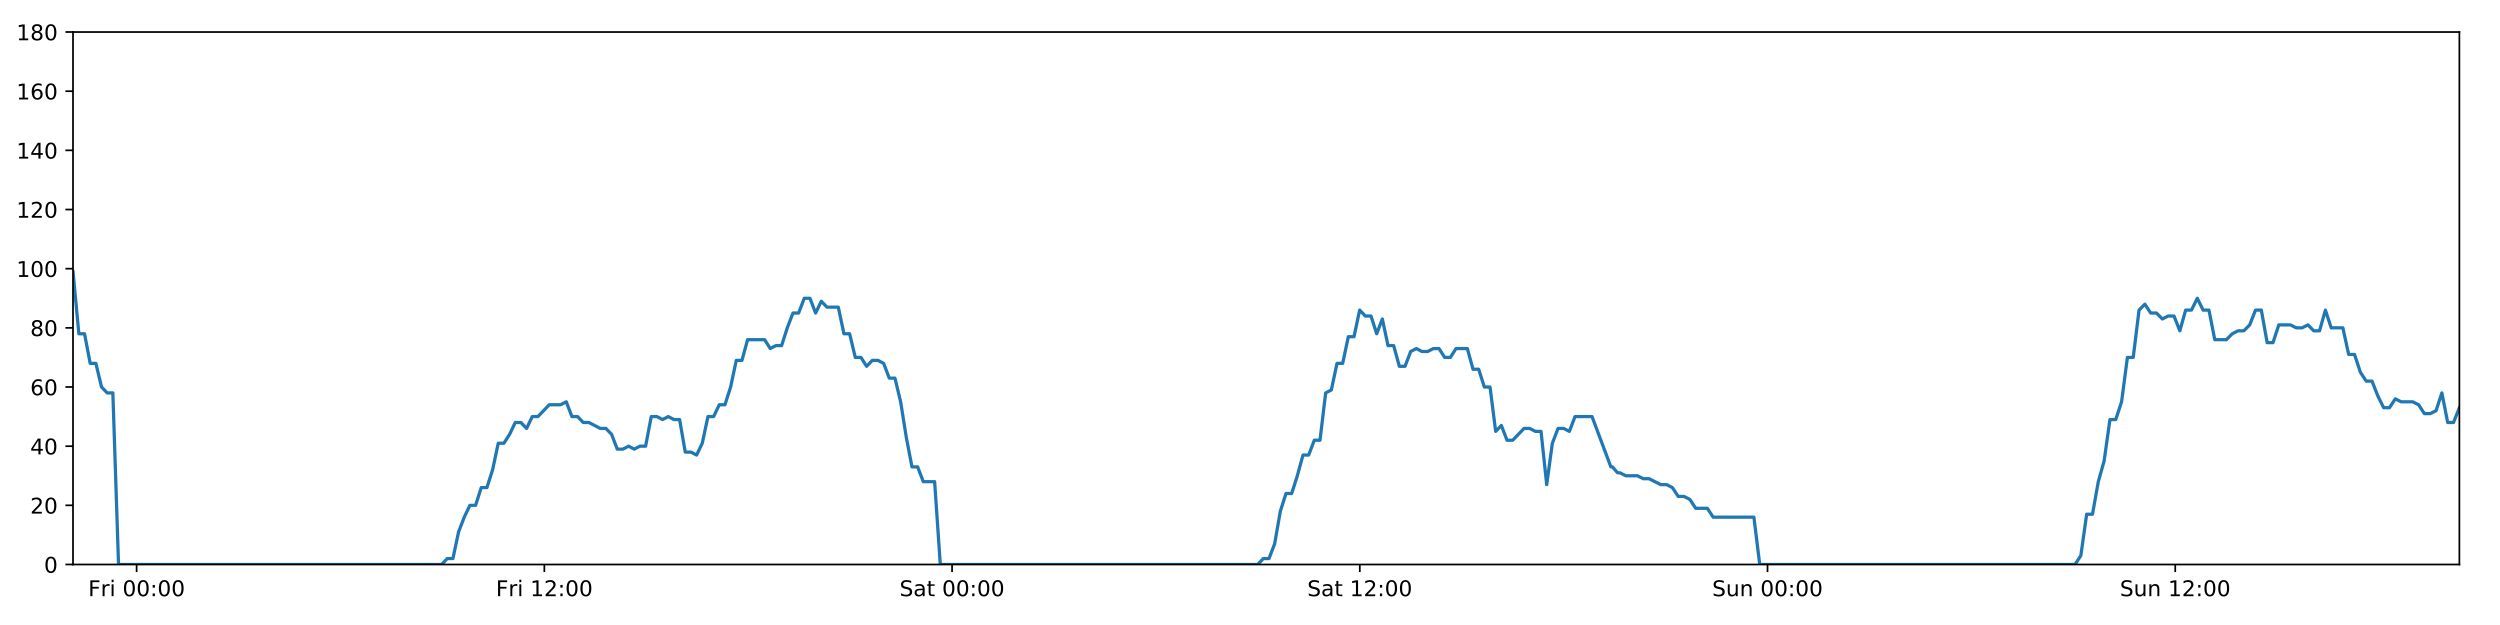
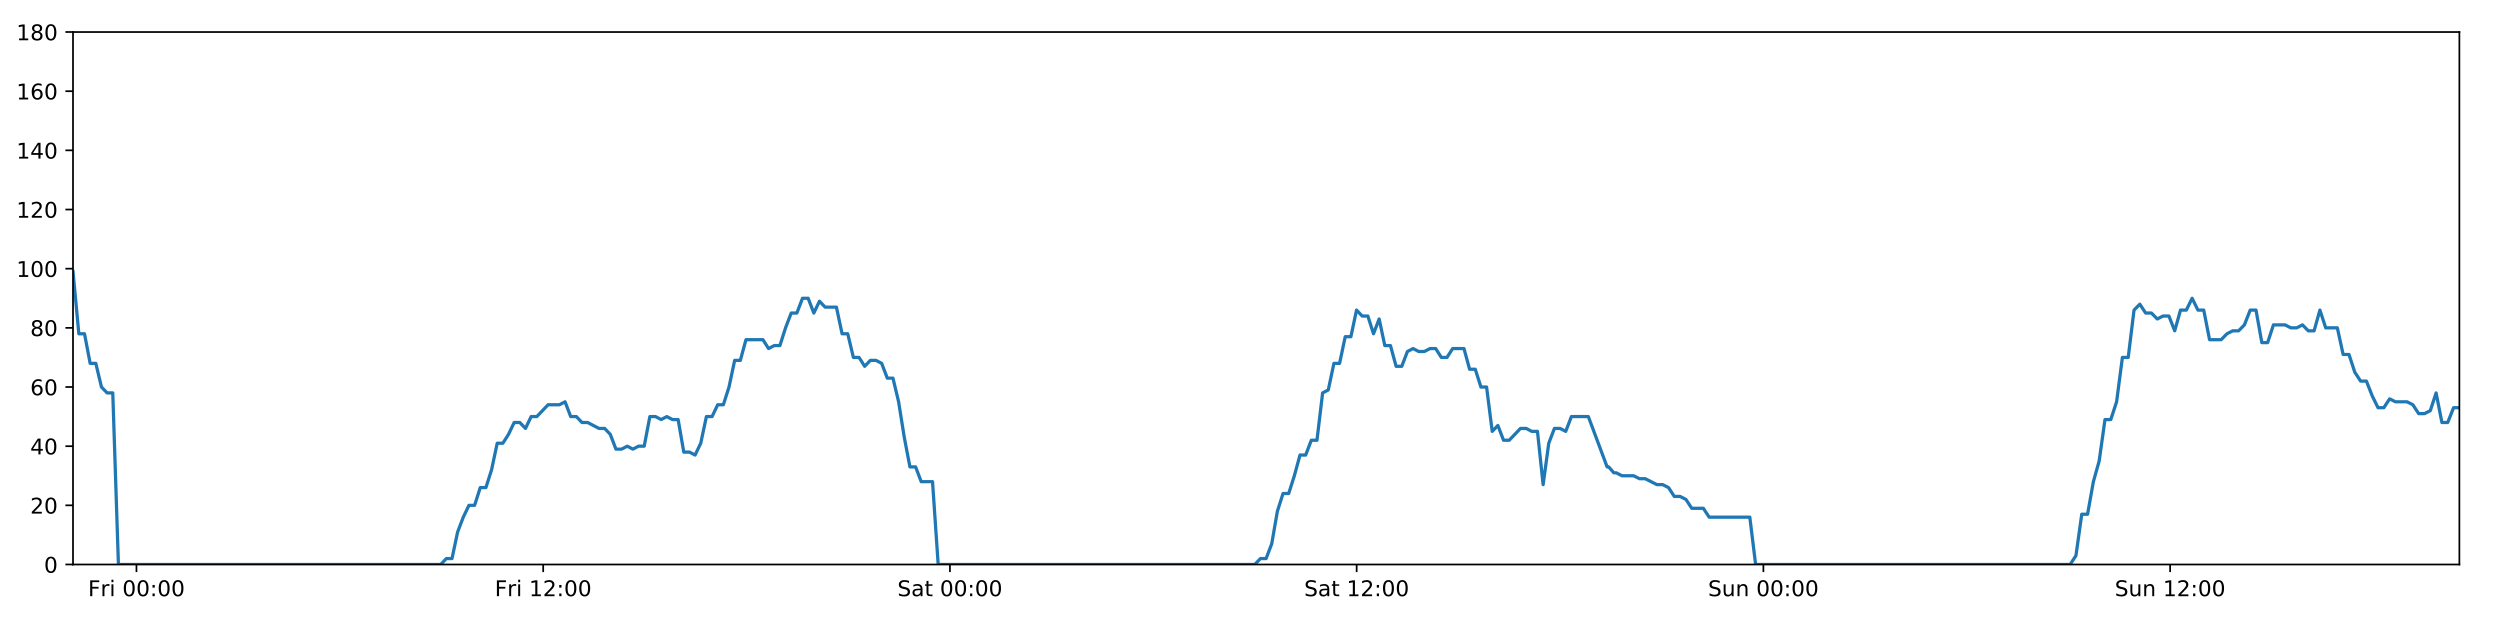
<svg xmlns="http://www.w3.org/2000/svg" xmlns:xlink="http://www.w3.org/1999/xlink" height="288pt" version="1.1" viewBox="0 0 1152 288" width="1152pt">
  <defs>
    <style type="text/css">
*{stroke-linecap:butt;stroke-linejoin:round;}
  </style>
  </defs>
  <g id="figure_1">
    <g id="patch_1">
      <path d="M 0 288  L 1152 288  L 1152 0  L 0 0  z " style="fill:#ffffff;" />
    </g>
    <g id="axes_1">
      <g id="patch_2">
        <path d="M 33.64 260.12  L 1133.28 260.12  L 1133.28 14.76  L 33.64 14.76  z " style="fill:#ffffff;" />
      </g>
      <g id="matplotlib.axis_1">
        <g id="xtick_1">
          <g id="line2d_1">
            <defs>
-               <path d="M 0 0  L 0 3.5  " id="mc0566cf2ae" style="stroke:#000000;stroke-width:0.8;" />
-             </defs>
-             <g>
-               <use style="stroke:#000000;stroke-width:0.8;" x="62.954" xlink:href="#mc0566cf2ae" y="260.12" />
+               <path d="M 0 0  L 0 3.5  " id="me125a7c49f" style="stroke:#000000;stroke-width:0.8;" />
+             </defs>
+             <g>
+               <use style="stroke:#000000;stroke-width:0.8;" x="62.882" xlink:href="#me125a7c49f" y="260.12" />
            </g>
          </g>
          <g id="text_1">
            <defs>
              <path d="M 9.812 72.906  L 51.703 72.906  L 51.703 64.594  L 19.672 64.594  L 19.672 43.109  L 48.578 43.109  L 48.578 34.812  L 19.672 34.812  L 19.672 0  L 9.812 0  z " id="DejaVuSans-70" />
              <path d="M 41.109 46.297  Q 39.594 47.172 37.812 47.578  Q 36.031 48 33.891 48  Q 26.266 48 22.188 43.047  Q 18.109 38.094 18.109 28.812  L 18.109 0  L 9.078 0  L 9.078 54.688  L 18.109 54.688  L 18.109 46.188  Q 20.953 51.172 25.484 53.578  Q 30.031 56 36.531 56  Q 37.453 56 38.578 55.875  Q 39.703 55.766 41.062 55.516  z " id="DejaVuSans-114" />
              <path d="M 9.422 54.688  L 18.406 54.688  L 18.406 0  L 9.422 0  z M 9.422 75.984  L 18.406 75.984  L 18.406 64.594  L 9.422 64.594  z " id="DejaVuSans-105" />
              <path id="DejaVuSans-32" />
              <path d="M 31.781 66.406  Q 24.172 66.406 20.328 58.906  Q 16.5 51.422 16.5 36.375  Q 16.5 21.391 20.328 13.891  Q 24.172 6.391 31.781 6.391  Q 39.453 6.391 43.281 13.891  Q 47.125 21.391 47.125 36.375  Q 47.125 51.422 43.281 58.906  Q 39.453 66.406 31.781 66.406  z M 31.781 74.219  Q 44.047 74.219 50.516 64.516  Q 56.984 54.828 56.984 36.375  Q 56.984 17.969 50.516 8.266  Q 44.047 -1.422 31.781 -1.422  Q 19.531 -1.422 13.062 8.266  Q 6.594 17.969 6.594 36.375  Q 6.594 54.828 13.062 64.516  Q 19.531 74.219 31.781 74.219  z " id="DejaVuSans-48" />
              <path d="M 11.719 12.406  L 22.016 12.406  L 22.016 0  L 11.719 0  z M 11.719 51.703  L 22.016 51.703  L 22.016 39.312  L 11.719 39.312  z " id="DejaVuSans-58" />
            </defs>
-             <g transform="translate(40.64037 274.7184)scale(0.1 -0.1)">
+             <g transform="translate(40.56904 274.7184)scale(0.1 -0.1)">
              <use xlink:href="#DejaVuSans-70" />
              <use x="57.41" xlink:href="#DejaVuSans-114" />
              <use x="98.523" xlink:href="#DejaVuSans-105" />
              <use x="126.307" xlink:href="#DejaVuSans-32" />
              <use x="158.094" xlink:href="#DejaVuSans-48" />
              <use x="221.717" xlink:href="#DejaVuSans-48" />
              <use x="285.34" xlink:href="#DejaVuSans-58" />
              <use x="319.031" xlink:href="#DejaVuSans-48" />
              <use x="382.654" xlink:href="#DejaVuSans-48" />
            </g>
          </g>
        </g>
        <g id="xtick_2">
          <g id="line2d_2">
            <g>
-               <use style="stroke:#000000;stroke-width:0.8;" x="250.833" xlink:href="#mc0566cf2ae" y="260.12" />
+               <use style="stroke:#000000;stroke-width:0.8;" x="250.304" xlink:href="#me125a7c49f" y="260.12" />
            </g>
          </g>
          <g id="text_2">
            <defs>
              <path d="M 12.406 8.297  L 28.516 8.297  L 28.516 63.922  L 10.984 60.406  L 10.984 69.391  L 28.422 72.906  L 38.281 72.906  L 38.281 8.297  L 54.391 8.297  L 54.391 0  L 12.406 0  z " id="DejaVuSans-49" />
              <path d="M 19.188 8.297  L 53.609 8.297  L 53.609 0  L 7.328 0  L 7.328 8.297  Q 12.938 14.109 22.625 23.891  Q 32.328 33.688 34.812 36.531  Q 39.547 41.844 41.422 45.531  Q 43.312 49.219 43.312 52.781  Q 43.312 58.594 39.234 62.25  Q 35.156 65.922 28.609 65.922  Q 23.969 65.922 18.812 64.312  Q 13.672 62.703 7.812 59.422  L 7.812 69.391  Q 13.766 71.781 18.938 73  Q 24.125 74.219 28.422 74.219  Q 39.75 74.219 46.484 68.547  Q 53.219 62.891 53.219 53.422  Q 53.219 48.922 51.531 44.891  Q 49.859 40.875 45.406 35.406  Q 44.188 33.984 37.641 27.219  Q 31.109 20.453 19.188 8.297  z " id="DejaVuSans-50" />
            </defs>
-             <g transform="translate(228.5197 274.7184)scale(0.1 -0.1)">
+             <g transform="translate(227.9912 274.7184)scale(0.1 -0.1)">
              <use xlink:href="#DejaVuSans-70" />
              <use x="57.41" xlink:href="#DejaVuSans-114" />
              <use x="98.523" xlink:href="#DejaVuSans-105" />
              <use x="126.307" xlink:href="#DejaVuSans-32" />
              <use x="158.094" xlink:href="#DejaVuSans-49" />
              <use x="221.717" xlink:href="#DejaVuSans-50" />
              <use x="285.34" xlink:href="#DejaVuSans-58" />
              <use x="319.031" xlink:href="#DejaVuSans-48" />
              <use x="382.654" xlink:href="#DejaVuSans-48" />
            </g>
          </g>
        </g>
        <g id="xtick_3">
          <g id="line2d_3">
            <g>
-               <use style="stroke:#000000;stroke-width:0.8;" x="438.712" xlink:href="#mc0566cf2ae" y="260.12" />
+               <use style="stroke:#000000;stroke-width:0.8;" x="437.727" xlink:href="#me125a7c49f" y="260.12" />
            </g>
          </g>
          <g id="text_3">
            <defs>
              <path d="M 53.516 70.516  L 53.516 60.891  Q 47.906 63.578 42.922 64.891  Q 37.938 66.219 33.297 66.219  Q 25.25 66.219 20.875 63.094  Q 16.5 59.969 16.5 54.203  Q 16.5 49.359 19.406 46.891  Q 22.312 44.438 30.422 42.922  L 36.375 41.703  Q 47.406 39.594 52.656 34.297  Q 57.906 29 57.906 20.125  Q 57.906 9.516 50.797 4.047  Q 43.703 -1.422 29.984 -1.422  Q 24.812 -1.422 18.969 -0.25  Q 13.141 0.922 6.891 3.219  L 6.891 13.375  Q 12.891 10.016 18.656 8.297  Q 24.422 6.594 29.984 6.594  Q 38.422 6.594 43.016 9.906  Q 47.609 13.234 47.609 19.391  Q 47.609 24.75 44.312 27.781  Q 41.016 30.812 33.5 32.328  L 27.484 33.5  Q 16.453 35.688 11.516 40.375  Q 6.594 45.062 6.594 53.422  Q 6.594 63.094 13.406 68.656  Q 20.219 74.219 32.172 74.219  Q 37.312 74.219 42.625 73.281  Q 47.953 72.359 53.516 70.516  z " id="DejaVuSans-83" />
              <path d="M 34.281 27.484  Q 23.391 27.484 19.188 25  Q 14.984 22.516 14.984 16.5  Q 14.984 11.719 18.141 8.906  Q 21.297 6.109 26.703 6.109  Q 34.188 6.109 38.703 11.406  Q 43.219 16.703 43.219 25.484  L 43.219 27.484  z M 52.203 31.203  L 52.203 0  L 43.219 0  L 43.219 8.297  Q 40.141 3.328 35.547 0.953  Q 30.953 -1.422 24.312 -1.422  Q 15.922 -1.422 10.953 3.297  Q 6 8.016 6 15.922  Q 6 25.141 12.172 29.828  Q 18.359 34.516 30.609 34.516  L 43.219 34.516  L 43.219 35.406  Q 43.219 41.609 39.141 45  Q 35.062 48.391 27.688 48.391  Q 23 48.391 18.547 47.266  Q 14.109 46.141 10.016 43.891  L 10.016 52.203  Q 14.938 54.109 19.578 55.047  Q 24.219 56 28.609 56  Q 40.484 56 46.344 49.844  Q 52.203 43.703 52.203 31.203  z " id="DejaVuSans-97" />
              <path d="M 18.312 70.219  L 18.312 54.688  L 36.812 54.688  L 36.812 47.703  L 18.312 47.703  L 18.312 18.016  Q 18.312 11.328 20.141 9.422  Q 21.969 7.516 27.594 7.516  L 36.812 7.516  L 36.812 0  L 27.594 0  Q 17.188 0 13.234 3.875  Q 9.281 7.766 9.281 18.016  L 9.281 47.703  L 2.688 47.703  L 2.688 54.688  L 9.281 54.688  L 9.281 70.219  z " id="DejaVuSans-116" />
            </defs>
-             <g transform="translate(414.5154 274.7184)scale(0.1 -0.1)">
+             <g transform="translate(413.5297 274.7184)scale(0.1 -0.1)">
              <use xlink:href="#DejaVuSans-83" />
              <use x="63.477" xlink:href="#DejaVuSans-97" />
              <use x="124.756" xlink:href="#DejaVuSans-116" />
              <use x="163.965" xlink:href="#DejaVuSans-32" />
              <use x="195.752" xlink:href="#DejaVuSans-48" />
              <use x="259.375" xlink:href="#DejaVuSans-48" />
              <use x="322.998" xlink:href="#DejaVuSans-58" />
              <use x="356.689" xlink:href="#DejaVuSans-48" />
              <use x="420.312" xlink:href="#DejaVuSans-48" />
            </g>
          </g>
        </g>
        <g id="xtick_4">
          <g id="line2d_4">
            <g>
-               <use style="stroke:#000000;stroke-width:0.8;" x="626.592" xlink:href="#mc0566cf2ae" y="260.12" />
+               <use style="stroke:#000000;stroke-width:0.8;" x="625.149" xlink:href="#me125a7c49f" y="260.12" />
            </g>
          </g>
          <g id="text_4">
-             <g transform="translate(602.3947 274.7184)scale(0.1 -0.1)">
+             <g transform="translate(600.9519 274.7184)scale(0.1 -0.1)">
              <use xlink:href="#DejaVuSans-83" />
              <use x="63.477" xlink:href="#DejaVuSans-97" />
              <use x="124.756" xlink:href="#DejaVuSans-116" />
              <use x="163.965" xlink:href="#DejaVuSans-32" />
              <use x="195.752" xlink:href="#DejaVuSans-49" />
              <use x="259.375" xlink:href="#DejaVuSans-50" />
              <use x="322.998" xlink:href="#DejaVuSans-58" />
              <use x="356.689" xlink:href="#DejaVuSans-48" />
              <use x="420.312" xlink:href="#DejaVuSans-48" />
            </g>
          </g>
        </g>
        <g id="xtick_5">
          <g id="line2d_5">
            <g>
-               <use style="stroke:#000000;stroke-width:0.8;" x="814.471" xlink:href="#mc0566cf2ae" y="260.12" />
+               <use style="stroke:#000000;stroke-width:0.8;" x="812.571" xlink:href="#me125a7c49f" y="260.12" />
            </g>
          </g>
          <g id="text_5">
            <defs>
              <path d="M 8.5 21.578  L 8.5 54.688  L 17.484 54.688  L 17.484 21.922  Q 17.484 14.156 20.5 10.266  Q 23.531 6.391 29.594 6.391  Q 36.859 6.391 41.078 11.031  Q 45.312 15.672 45.312 23.688  L 45.312 54.688  L 54.297 54.688  L 54.297 0  L 45.312 0  L 45.312 8.406  Q 42.047 3.422 37.719 1  Q 33.406 -1.422 27.688 -1.422  Q 18.266 -1.422 13.375 4.438  Q 8.5 10.297 8.5 21.578  z M 31.109 56  z " id="DejaVuSans-117" />
              <path d="M 54.891 33.016  L 54.891 0  L 45.906 0  L 45.906 32.719  Q 45.906 40.484 42.875 44.328  Q 39.844 48.188 33.797 48.188  Q 26.516 48.188 22.312 43.547  Q 18.109 38.922 18.109 30.906  L 18.109 0  L 9.078 0  L 9.078 54.688  L 18.109 54.688  L 18.109 46.188  Q 21.344 51.125 25.703 53.562  Q 30.078 56 35.797 56  Q 45.219 56 50.047 50.172  Q 54.891 44.344 54.891 33.016  z " id="DejaVuSans-110" />
            </defs>
-             <g transform="translate(788.9607 274.7184)scale(0.1 -0.1)">
+             <g transform="translate(787.0607 274.7184)scale(0.1 -0.1)">
              <use xlink:href="#DejaVuSans-83" />
              <use x="63.477" xlink:href="#DejaVuSans-117" />
              <use x="126.855" xlink:href="#DejaVuSans-110" />
              <use x="190.234" xlink:href="#DejaVuSans-32" />
              <use x="222.021" xlink:href="#DejaVuSans-48" />
              <use x="285.645" xlink:href="#DejaVuSans-48" />
              <use x="349.268" xlink:href="#DejaVuSans-58" />
              <use x="382.959" xlink:href="#DejaVuSans-48" />
              <use x="446.582" xlink:href="#DejaVuSans-48" />
            </g>
          </g>
        </g>
        <g id="xtick_6">
          <g id="line2d_6">
            <g>
-               <use style="stroke:#000000;stroke-width:0.8;" x="1002.35" xlink:href="#mc0566cf2ae" y="260.12" />
+               <use style="stroke:#000000;stroke-width:0.8;" x="999.993" xlink:href="#me125a7c49f" y="260.12" />
            </g>
          </g>
          <g id="text_6">
-             <g transform="translate(976.84 274.7184)scale(0.1 -0.1)">
+             <g transform="translate(974.4829 274.7184)scale(0.1 -0.1)">
              <use xlink:href="#DejaVuSans-83" />
              <use x="63.477" xlink:href="#DejaVuSans-117" />
              <use x="126.855" xlink:href="#DejaVuSans-110" />
              <use x="190.234" xlink:href="#DejaVuSans-32" />
              <use x="222.021" xlink:href="#DejaVuSans-49" />
              <use x="285.645" xlink:href="#DejaVuSans-50" />
              <use x="349.268" xlink:href="#DejaVuSans-58" />
              <use x="382.959" xlink:href="#DejaVuSans-48" />
              <use x="446.582" xlink:href="#DejaVuSans-48" />
            </g>
          </g>
        </g>
      </g>
      <g id="matplotlib.axis_2">
        <g id="ytick_1">
          <g id="line2d_7">
            <defs>
-               <path d="M 0 0  L -3.5 0  " id="m75a7f0bde9" style="stroke:#000000;stroke-width:0.8;" />
-             </defs>
-             <g>
-               <use style="stroke:#000000;stroke-width:0.8;" x="33.64" xlink:href="#m75a7f0bde9" y="260.12" />
+               <path d="M 0 0  L -3.5 0  " id="mf529bb9330" style="stroke:#000000;stroke-width:0.8;" />
+             </defs>
+             <g>
+               <use style="stroke:#000000;stroke-width:0.8;" x="33.64" xlink:href="#mf529bb9330" y="260.12" />
            </g>
          </g>
          <g id="text_7">
            <g transform="translate(20.2775 263.9192)scale(0.1 -0.1)">
              <use xlink:href="#DejaVuSans-48" />
            </g>
          </g>
        </g>
        <g id="ytick_2">
          <g id="line2d_8">
            <g>
-               <use style="stroke:#000000;stroke-width:0.8;" x="33.64" xlink:href="#m75a7f0bde9" y="232.858" />
+               <use style="stroke:#000000;stroke-width:0.8;" x="33.64" xlink:href="#mf529bb9330" y="232.858" />
            </g>
          </g>
          <g id="text_8">
            <g transform="translate(13.915 236.657)scale(0.1 -0.1)">
              <use xlink:href="#DejaVuSans-50" />
              <use x="63.623" xlink:href="#DejaVuSans-48" />
            </g>
          </g>
        </g>
        <g id="ytick_3">
          <g id="line2d_9">
            <g>
-               <use style="stroke:#000000;stroke-width:0.8;" x="33.64" xlink:href="#m75a7f0bde9" y="205.596" />
+               <use style="stroke:#000000;stroke-width:0.8;" x="33.64" xlink:href="#mf529bb9330" y="205.596" />
            </g>
          </g>
          <g id="text_9">
            <defs>
              <path d="M 37.797 64.312  L 12.891 25.391  L 37.797 25.391  z M 35.203 72.906  L 47.609 72.906  L 47.609 25.391  L 58.016 25.391  L 58.016 17.188  L 47.609 17.188  L 47.609 0  L 37.797 0  L 37.797 17.188  L 4.891 17.188  L 4.891 26.703  z " id="DejaVuSans-52" />
            </defs>
            <g transform="translate(13.915 209.3948)scale(0.1 -0.1)">
              <use xlink:href="#DejaVuSans-52" />
              <use x="63.623" xlink:href="#DejaVuSans-48" />
            </g>
          </g>
        </g>
        <g id="ytick_4">
          <g id="line2d_10">
            <g>
-               <use style="stroke:#000000;stroke-width:0.8;" x="33.64" xlink:href="#m75a7f0bde9" y="178.333" />
+               <use style="stroke:#000000;stroke-width:0.8;" x="33.64" xlink:href="#mf529bb9330" y="178.333" />
            </g>
          </g>
          <g id="text_10">
            <defs>
              <path d="M 33.016 40.375  Q 26.375 40.375 22.484 35.828  Q 18.609 31.297 18.609 23.391  Q 18.609 15.531 22.484 10.953  Q 26.375 6.391 33.016 6.391  Q 39.656 6.391 43.531 10.953  Q 47.406 15.531 47.406 23.391  Q 47.406 31.297 43.531 35.828  Q 39.656 40.375 33.016 40.375  z M 52.594 71.297  L 52.594 62.312  Q 48.875 64.062 45.094 64.984  Q 41.312 65.922 37.594 65.922  Q 27.828 65.922 22.672 59.328  Q 17.531 52.734 16.797 39.406  Q 19.672 43.656 24.016 45.922  Q 28.375 48.188 33.594 48.188  Q 44.578 48.188 50.953 41.516  Q 57.328 34.859 57.328 23.391  Q 57.328 12.156 50.688 5.359  Q 44.047 -1.422 33.016 -1.422  Q 20.359 -1.422 13.672 8.266  Q 6.984 17.969 6.984 36.375  Q 6.984 53.656 15.188 63.938  Q 23.391 74.219 37.203 74.219  Q 40.922 74.219 44.703 73.484  Q 48.484 72.75 52.594 71.297  z " id="DejaVuSans-54" />
            </defs>
            <g transform="translate(13.915 182.1326)scale(0.1 -0.1)">
              <use xlink:href="#DejaVuSans-54" />
              <use x="63.623" xlink:href="#DejaVuSans-48" />
            </g>
          </g>
        </g>
        <g id="ytick_5">
          <g id="line2d_11">
            <g>
-               <use style="stroke:#000000;stroke-width:0.8;" x="33.64" xlink:href="#m75a7f0bde9" y="151.071" />
+               <use style="stroke:#000000;stroke-width:0.8;" x="33.64" xlink:href="#mf529bb9330" y="151.071" />
            </g>
          </g>
          <g id="text_11">
            <defs>
              <path d="M 31.781 34.625  Q 24.75 34.625 20.719 30.859  Q 16.703 27.094 16.703 20.516  Q 16.703 13.922 20.719 10.156  Q 24.75 6.391 31.781 6.391  Q 38.812 6.391 42.859 10.172  Q 46.922 13.969 46.922 20.516  Q 46.922 27.094 42.891 30.859  Q 38.875 34.625 31.781 34.625  z M 21.922 38.812  Q 15.578 40.375 12.031 44.719  Q 8.5 49.078 8.5 55.328  Q 8.5 64.062 14.719 69.141  Q 20.953 74.219 31.781 74.219  Q 42.672 74.219 48.875 69.141  Q 55.078 64.062 55.078 55.328  Q 55.078 49.078 51.531 44.719  Q 48 40.375 41.703 38.812  Q 48.828 37.156 52.797 32.312  Q 56.781 27.484 56.781 20.516  Q 56.781 9.906 50.312 4.234  Q 43.844 -1.422 31.781 -1.422  Q 19.734 -1.422 13.25 4.234  Q 6.781 9.906 6.781 20.516  Q 6.781 27.484 10.781 32.312  Q 14.797 37.156 21.922 38.812  z M 18.312 54.391  Q 18.312 48.734 21.844 45.562  Q 25.391 42.391 31.781 42.391  Q 38.141 42.391 41.719 45.562  Q 45.312 48.734 45.312 54.391  Q 45.312 60.062 41.719 63.234  Q 38.141 66.406 31.781 66.406  Q 25.391 66.406 21.844 63.234  Q 18.312 60.062 18.312 54.391  z " id="DejaVuSans-56" />
            </defs>
            <g transform="translate(13.915 154.8703)scale(0.1 -0.1)">
              <use xlink:href="#DejaVuSans-56" />
              <use x="63.623" xlink:href="#DejaVuSans-48" />
            </g>
          </g>
        </g>
        <g id="ytick_6">
          <g id="line2d_12">
            <g>
-               <use style="stroke:#000000;stroke-width:0.8;" x="33.64" xlink:href="#m75a7f0bde9" y="123.809" />
+               <use style="stroke:#000000;stroke-width:0.8;" x="33.64" xlink:href="#mf529bb9330" y="123.809" />
            </g>
          </g>
          <g id="text_12">
            <g transform="translate(7.5525 127.6081)scale(0.1 -0.1)">
              <use xlink:href="#DejaVuSans-49" />
              <use x="63.623" xlink:href="#DejaVuSans-48" />
              <use x="127.246" xlink:href="#DejaVuSans-48" />
            </g>
          </g>
        </g>
        <g id="ytick_7">
          <g id="line2d_13">
            <g>
-               <use style="stroke:#000000;stroke-width:0.8;" x="33.64" xlink:href="#m75a7f0bde9" y="96.547" />
+               <use style="stroke:#000000;stroke-width:0.8;" x="33.64" xlink:href="#mf529bb9330" y="96.547" />
            </g>
          </g>
          <g id="text_13">
            <g transform="translate(7.5525 100.3459)scale(0.1 -0.1)">
              <use xlink:href="#DejaVuSans-49" />
              <use x="63.623" xlink:href="#DejaVuSans-50" />
              <use x="127.246" xlink:href="#DejaVuSans-48" />
            </g>
          </g>
        </g>
        <g id="ytick_8">
          <g id="line2d_14">
            <g>
-               <use style="stroke:#000000;stroke-width:0.8;" x="33.64" xlink:href="#m75a7f0bde9" y="69.284" />
+               <use style="stroke:#000000;stroke-width:0.8;" x="33.64" xlink:href="#mf529bb9330" y="69.284" />
            </g>
          </g>
          <g id="text_14">
            <g transform="translate(7.5525 73.08366)scale(0.1 -0.1)">
              <use xlink:href="#DejaVuSans-49" />
              <use x="63.623" xlink:href="#DejaVuSans-52" />
              <use x="127.246" xlink:href="#DejaVuSans-48" />
            </g>
          </g>
        </g>
        <g id="ytick_9">
          <g id="line2d_15">
            <g>
-               <use style="stroke:#000000;stroke-width:0.8;" x="33.64" xlink:href="#m75a7f0bde9" y="42.022" />
+               <use style="stroke:#000000;stroke-width:0.8;" x="33.64" xlink:href="#mf529bb9330" y="42.022" />
            </g>
          </g>
          <g id="text_15">
            <g transform="translate(7.5525 45.82144)scale(0.1 -0.1)">
              <use xlink:href="#DejaVuSans-49" />
              <use x="63.623" xlink:href="#DejaVuSans-54" />
              <use x="127.246" xlink:href="#DejaVuSans-48" />
            </g>
          </g>
        </g>
        <g id="ytick_10">
          <g id="line2d_16">
            <g>
-               <use style="stroke:#000000;stroke-width:0.8;" x="33.64" xlink:href="#m75a7f0bde9" y="14.76" />
+               <use style="stroke:#000000;stroke-width:0.8;" x="33.64" xlink:href="#mf529bb9330" y="14.76" />
            </g>
          </g>
          <g id="text_16">
            <g transform="translate(7.5525 18.55922)scale(0.1 -0.1)">
              <use xlink:href="#DejaVuSans-49" />
              <use x="63.623" xlink:href="#DejaVuSans-56" />
              <use x="127.246" xlink:href="#DejaVuSans-48" />
            </g>
          </g>
        </g>
      </g>
      <g id="line2d_17">
-         <path clip-path="url(#pd3890cec94)" d="M 33.64 125.172  L 36.339 153.797  L 38.951 153.797  L 41.562 167.428  L 44.174 167.428  L 46.785 178.333  L 49.397 181.06  L 52.008 181.06  L 54.62 260.12  L 203.478 260.12  L 206.089 257.394  L 208.701 257.394  L 211.312 245.126  L 213.923 238.31  L 216.535 232.858  L 219.147 232.858  L 221.758 224.679  L 224.37 224.679  L 226.981 216.5  L 229.593 204.232  L 232.204 204.232  L 234.816 200.143  L 237.427 194.691  L 240.039 194.691  L 242.65 197.417  L 245.262 191.964  L 247.873 191.964  L 253.097 186.512  L 258.32 186.512  L 260.932 185.149  L 263.543 191.964  L 266.154 191.964  L 268.765 194.691  L 271.376 194.691  L 276.599 197.417  L 279.21 197.417  L 281.822 200.143  L 284.433 206.959  L 287.045 206.959  L 289.657 205.596  L 292.269 206.959  L 294.88 205.596  L 297.492 205.596  L 300.103 191.964  L 302.714 191.964  L 305.326 193.328  L 307.937 191.964  L 310.549 193.328  L 313.161 193.328  L 315.772 208.322  L 318.384 208.322  L 320.995 209.685  L 323.607 204.232  L 326.219 191.964  L 328.831 191.964  L 331.442 186.512  L 334.053 186.512  L 336.665 178.333  L 339.277 166.065  L 341.887 166.065  L 344.499 156.524  L 352.333 156.524  L 354.945 160.613  L 357.557 159.25  L 360.168 159.25  L 362.78 151.071  L 365.392 144.256  L 368.003 144.256  L 370.614 137.44  L 373.225 137.44  L 375.837 144.256  L 378.448 138.803  L 381.059 141.529  L 386.282 141.529  L 388.893 153.797  L 391.504 153.797  L 394.116 164.702  L 396.727 164.702  L 399.338 168.792  L 401.949 166.065  L 404.561 166.065  L 407.172 167.428  L 409.784 174.244  L 412.395 174.244  L 415.007 185.149  L 417.618 201.506  L 420.23 215.137  L 422.841 215.137  L 425.452 221.953  L 430.675 221.953  L 433.286 260.12  L 579.527 260.12  L 582.139 257.394  L 584.75 257.394  L 587.362 250.578  L 589.973 235.584  L 592.585 227.405  L 595.197 227.405  L 597.808 219.227  L 600.419 209.685  L 603.031 209.685  L 605.643 202.869  L 608.254 202.869  L 610.866 181.06  L 613.477 179.696  L 616.089 167.428  L 618.7 167.428  L 621.311 155.16  L 623.922 155.16  L 626.534 142.892  L 629.145 145.619  L 631.757 145.619  L 634.369 153.797  L 636.98 146.982  L 639.592 159.25  L 642.204 159.25  L 644.815 168.792  L 647.427 168.792  L 650.038 161.976  L 652.649 160.613  L 655.261 161.976  L 657.873 161.976  L 660.484 160.613  L 663.096 160.613  L 665.707 164.702  L 668.319 164.702  L 670.93 160.613  L 676.153 160.613  L 678.764 170.155  L 681.376 170.155  L 683.987 178.333  L 686.599 178.333  L 689.21 198.78  L 691.822 196.054  L 694.434 202.869  L 697.045 202.869  L 702.269 197.417  L 704.88 197.417  L 707.492 198.78  L 710.107 198.78  L 712.719 223.316  L 715.331 204.232  L 717.942 197.417  L 720.554 197.417  L 723.165 198.78  L 725.777 191.964  L 733.611 191.964  L 742.28 215.137  L 743.01 215.137  L 745.383 217.864  L 746.472 217.864  L 749.16 219.227  L 754.538 219.227  L 757.221 220.59  L 759.908 220.59  L 765.278 223.316  L 767.961 223.316  L 770.644 224.679  L 773.326 228.768  L 776.007 228.768  L 778.69 230.132  L 781.372 234.221  L 786.738 234.221  L 789.421 238.31  L 808.198 238.31  L 810.88 260.12  L 956.165 260.12  L 958.85 256.031  L 961.533 236.947  L 964.216 236.947  L 966.898 221.953  L 969.579 212.411  L 972.261 193.328  L 974.942 193.328  L 977.624 185.149  L 980.307 164.702  L 982.991 164.702  L 985.676 142.892  L 988.358 140.166  L 991.046 144.256  L 993.728 144.256  L 996.411 146.982  L 999.092 145.619  L 1001.783 145.619  L 1004.469 152.434  L 1007.15 142.892  L 1009.832 142.892  L 1012.514 137.44  L 1015.195 142.892  L 1017.877 142.892  L 1020.565 156.524  L 1025.93 156.524  L 1028.613 153.797  L 1031.294 152.434  L 1033.976 152.434  L 1036.658 149.708  L 1039.34 142.892  L 1042.022 142.892  L 1044.708 157.887  L 1047.389 157.887  L 1050.071 149.708  L 1055.435 149.708  L 1058.121 151.071  L 1060.802 151.071  L 1063.486 149.708  L 1066.169 152.434  L 1068.851 152.434  L 1071.541 142.892  L 1074.224 151.071  L 1079.587 151.071  L 1082.269 163.339  L 1084.972 163.339  L 1087.654 171.518  L 1090.336 175.607  L 1093.017 175.607  L 1095.698 182.423  L 1098.38 187.875  L 1101.068 187.875  L 1103.75 183.786  L 1106.431 185.149  L 1111.797 185.149  L 1114.48 186.512  L 1117.162 190.601  L 1119.845 190.601  L 1122.529 189.238  L 1125.211 181.06  L 1127.896 194.691  L 1130.577 194.691  L 1133.28 187.875  L 1133.28 187.875  " style="fill:none;stroke:#1f77b4;stroke-linecap:square;stroke-width:1.5;" />
+         <path clip-path="url(#pb3c8397914)" d="M 33.64 125.172  L 36.333 153.797  L 38.938 153.797  L 41.543 167.428  L 44.148 167.428  L 46.753 178.333  L 49.359 181.06  L 51.964 181.06  L 54.569 260.12  L 203.065 260.12  L 205.67 257.394  L 208.275 257.394  L 210.879 245.126  L 213.485 238.31  L 216.09 232.858  L 218.695 232.858  L 221.301 224.679  L 223.906 224.679  L 226.511 216.5  L 229.116 204.232  L 231.721 204.232  L 234.326 200.143  L 236.931 194.691  L 239.537 194.691  L 242.141 197.417  L 244.747 191.964  L 247.352 191.964  L 252.563 186.512  L 257.773 186.512  L 260.379 185.149  L 262.983 191.964  L 265.588 191.964  L 268.193 194.691  L 270.798 194.691  L 276.008 197.417  L 278.613 197.417  L 281.218 200.143  L 283.823 206.959  L 286.428 206.959  L 289.034 205.596  L 291.639 206.959  L 294.245 205.596  L 296.85 205.596  L 299.455 191.964  L 302.06 191.964  L 304.665 193.328  L 307.27 191.964  L 309.875 193.328  L 312.481 193.328  L 315.086 208.322  L 317.691 208.322  L 320.296 209.685  L 322.902 204.232  L 325.507 191.964  L 328.112 191.964  L 330.717 186.512  L 333.322 186.512  L 335.928 178.333  L 338.533 166.065  L 341.137 166.065  L 343.742 156.524  L 351.558 156.524  L 354.163 160.613  L 356.768 159.25  L 359.373 159.25  L 361.979 151.071  L 364.584 144.256  L 367.189 144.256  L 369.794 137.44  L 372.399 137.44  L 375.004 144.256  L 377.609 138.803  L 380.214 141.529  L 385.424 141.529  L 388.029 153.797  L 390.634 153.797  L 393.239 164.702  L 395.844 164.702  L 398.448 168.792  L 401.053 166.065  L 403.658 166.065  L 406.263 167.428  L 408.869 174.244  L 411.473 174.244  L 414.079 185.149  L 416.684 201.506  L 419.289 215.137  L 421.894 215.137  L 424.499 221.953  L 429.709 221.953  L 432.314 260.12  L 578.199 260.12  L 580.804 257.394  L 583.409 257.394  L 586.014 250.578  L 588.62 235.584  L 591.225 227.405  L 593.83 227.405  L 596.435 219.227  L 599.04 209.685  L 601.645 209.685  L 604.251 202.869  L 606.856 202.869  L 609.461 181.06  L 612.066 179.696  L 614.671 167.428  L 617.277 167.428  L 619.881 155.16  L 622.486 155.16  L 625.092 142.892  L 627.696 145.619  L 630.302 145.619  L 632.907 153.797  L 635.512 146.982  L 638.118 159.25  L 640.723 159.25  L 643.328 168.792  L 645.933 168.792  L 648.538 161.976  L 651.143 160.613  L 653.749 161.976  L 656.354 161.976  L 658.959 160.613  L 661.565 160.613  L 664.169 164.702  L 666.774 164.702  L 669.379 160.613  L 674.59 160.613  L 677.195 170.155  L 679.8 170.155  L 682.405 178.333  L 685.01 178.333  L 687.615 198.78  L 690.221 196.054  L 692.826 202.869  L 695.431 202.869  L 700.642 197.417  L 703.247 197.417  L 705.852 198.78  L 708.461 198.78  L 711.067 223.316  L 713.672 204.232  L 716.277 197.417  L 718.883 197.417  L 721.487 198.78  L 724.093 191.964  L 731.908 191.964  L 740.555 215.137  L 741.284 215.137  L 743.651 217.864  L 744.737 217.864  L 747.418 219.227  L 752.784 219.227  L 755.46 220.59  L 758.141 220.59  L 763.498 223.316  L 766.174 223.316  L 768.851 224.679  L 771.526 228.768  L 774.201 228.768  L 776.877 230.132  L 779.552 234.221  L 784.906 234.221  L 787.582 238.31  L 806.313 238.31  L 808.988 260.12  L 953.92 260.12  L 956.598 256.031  L 959.275 236.947  L 961.952 236.947  L 964.627 221.953  L 967.302 212.411  L 969.977 193.328  L 972.652 193.328  L 975.327 185.149  L 978.003 164.702  L 980.681 164.702  L 983.359 142.892  L 986.035 140.166  L 988.717 144.256  L 991.392 144.256  L 994.068 146.982  L 996.742 145.619  L 999.427 145.619  L 1002.106 152.434  L 1004.782 142.892  L 1007.457 142.892  L 1010.132 137.44  L 1012.807 142.892  L 1015.482 142.892  L 1018.163 156.524  L 1023.516 156.524  L 1026.192 153.797  L 1028.867 152.434  L 1031.542 152.434  L 1034.217 149.708  L 1036.893 142.892  L 1039.568 142.892  L 1042.247 157.887  L 1044.923 157.887  L 1047.597 149.708  L 1052.948 149.708  L 1055.628 151.071  L 1058.303 151.071  L 1060.98 149.708  L 1063.656 152.434  L 1066.332 152.434  L 1069.016 142.892  L 1071.692 151.071  L 1077.042 151.071  L 1079.717 163.339  L 1082.414 163.339  L 1085.089 171.518  L 1087.765 175.607  L 1090.439 175.607  L 1093.114 182.423  L 1095.79 187.875  L 1098.471 187.875  L 1101.146 183.786  L 1103.821 185.149  L 1109.174 185.149  L 1111.85 186.512  L 1114.525 190.601  L 1117.202 190.601  L 1119.879 189.238  L 1122.555 181.06  L 1125.234 194.691  L 1127.908 194.691  L 1130.604 187.875  L 1133.28 187.875  L 1133.28 187.875  " style="fill:none;stroke:#1f77b4;stroke-linecap:square;stroke-width:1.5;" />
      </g>
      <g id="patch_3">
        <path d="M 33.64 260.12  L 33.64 14.76  " style="fill:none;stroke:#000000;stroke-linecap:square;stroke-linejoin:miter;stroke-width:0.8;" />
      </g>
      <g id="patch_4">
        <path d="M 1133.28 260.12  L 1133.28 14.76  " style="fill:none;stroke:#000000;stroke-linecap:square;stroke-linejoin:miter;stroke-width:0.8;" />
      </g>
      <g id="patch_5">
        <path d="M 33.64 260.12  L 1133.28 260.12  " style="fill:none;stroke:#000000;stroke-linecap:square;stroke-linejoin:miter;stroke-width:0.8;" />
      </g>
      <g id="patch_6">
        <path d="M 33.64 14.76  L 1133.28 14.76  " style="fill:none;stroke:#000000;stroke-linecap:square;stroke-linejoin:miter;stroke-width:0.8;" />
      </g>
    </g>
  </g>
  <defs>
-     <clipPath id="pd3890cec94">
+     <clipPath id="pb3c8397914">
      <rect height="245.36" width="1099.64" x="33.64" y="14.76" />
    </clipPath>
  </defs>
</svg>
